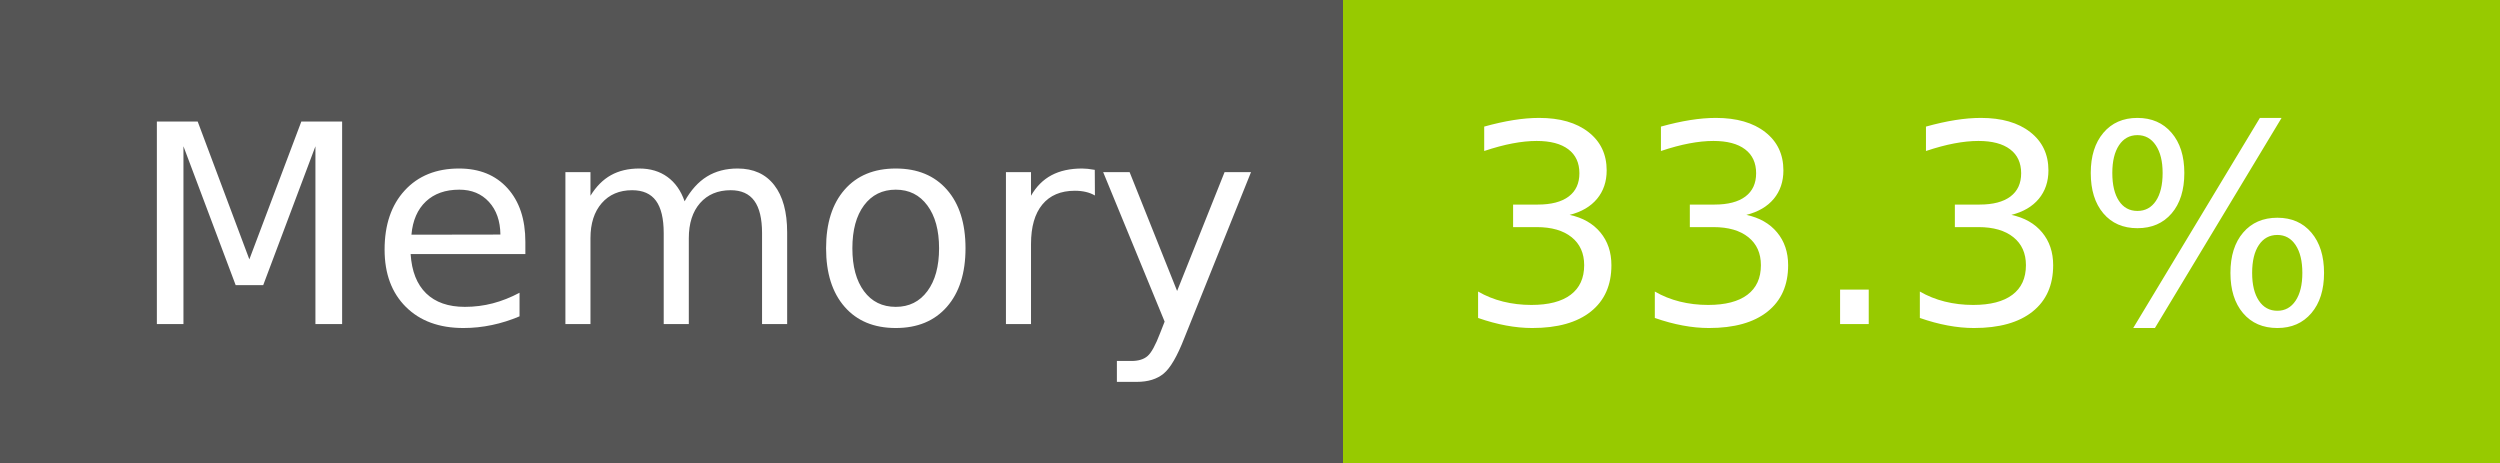
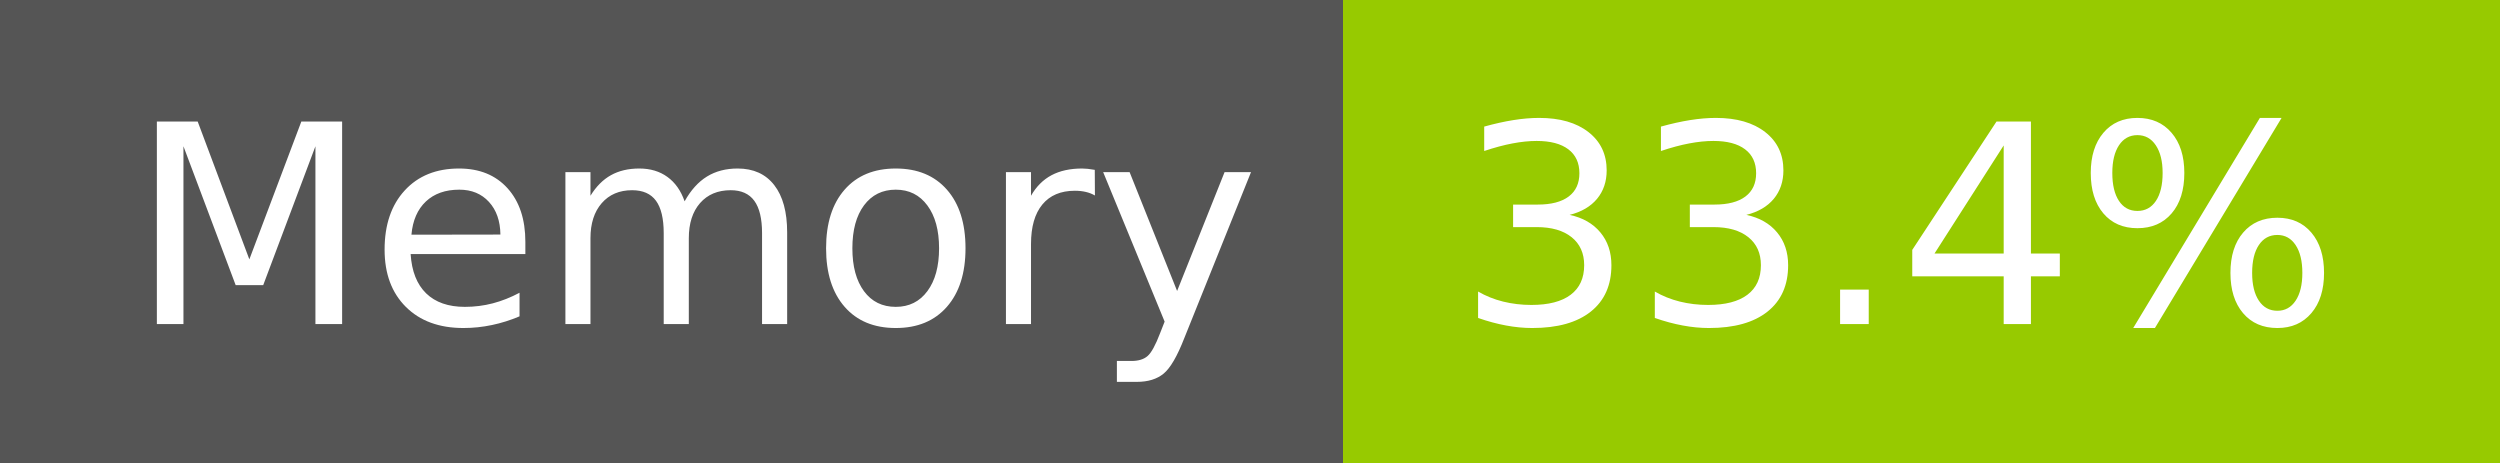
- <svg xmlns="http://www.w3.org/2000/svg" width="108" height="20" role="img" aria-label="Memory: 33.3%">
+ <svg xmlns="http://www.w3.org/2000/svg" width="108" height="20" role="img" aria-label="Memory: 33.4%">
  <g shape-rendering="crispEdges">
    <rect width="58" height="20" fill="#555" />
    <rect x="58" width="50" height="20" fill="#97ca00" />
  </g>
  <g fill="#fff" text-anchor="middle" font-family="Verdana,Geneva,DejaVu Sans,sans-serif" text-rendering="geometricPrecision" font-size="120">
    <text x="300" y="140" transform="scale(.1)" fill="#fff" textLength="466">Memory</text>
-     <text x="820" y="140" transform="scale(.1)" fill="#fff" textLength="390">33.3%</text>
+     <text x="820" y="140" transform="scale(.1)" fill="#fff" textLength="390">33.4%</text>
  </g>
</svg>
